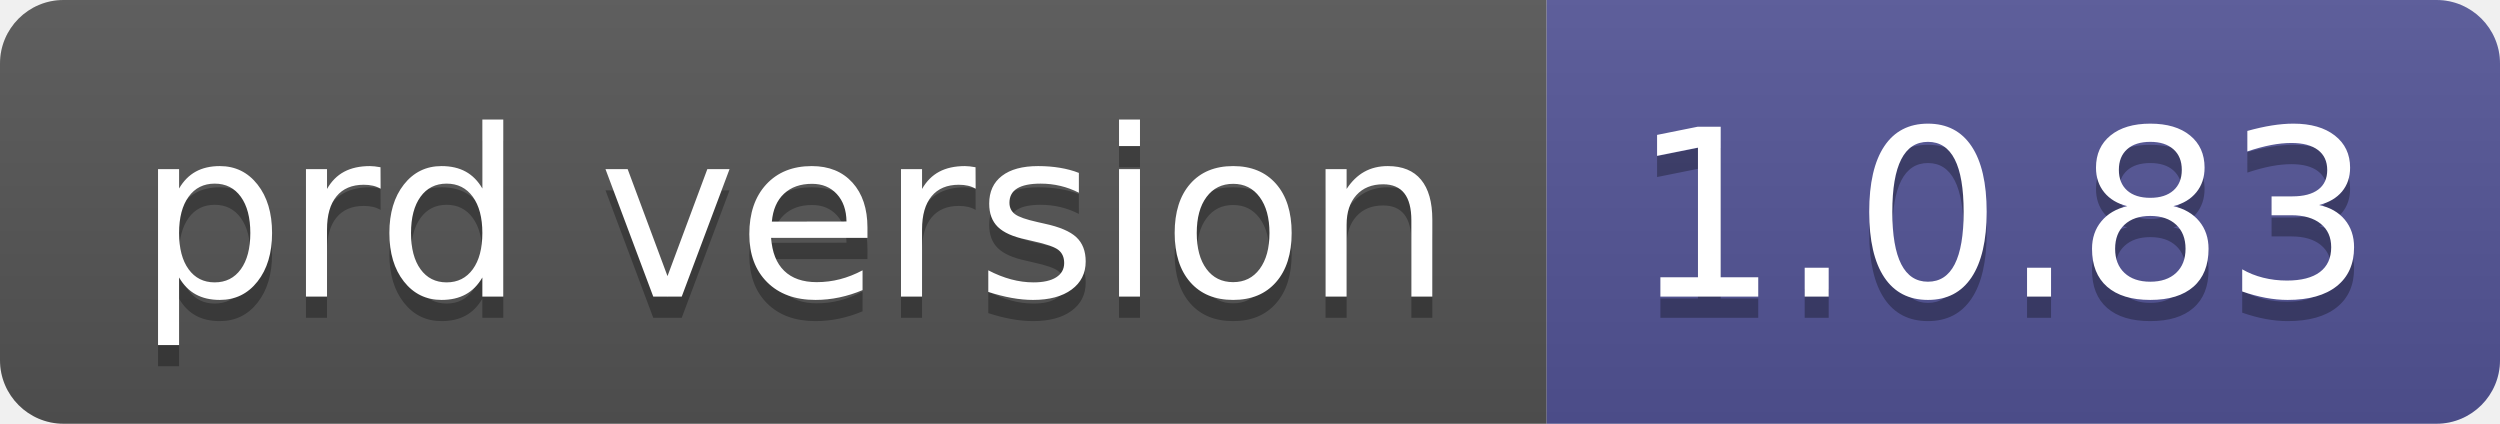
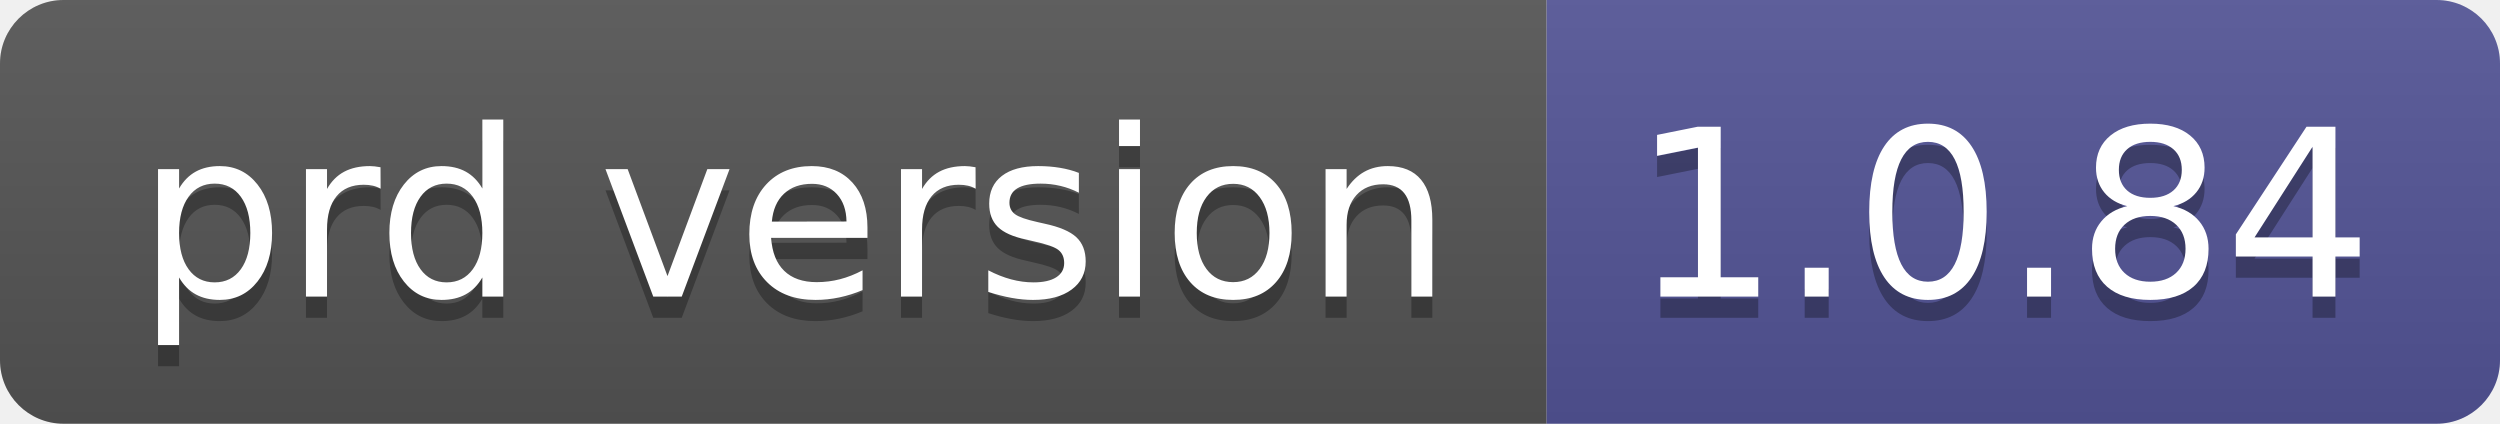
- <svg xmlns="http://www.w3.org/2000/svg" width="118" height="20" role="img" aria-label="prd version: 1.0.83">
+ <svg xmlns="http://www.w3.org/2000/svg" width="118" height="20" role="img" aria-label="prd version: 1.0.84">
  <linearGradient id="s" x2="0" y2="100%">
    <stop offset="0" stop-color="#bbb" stop-opacity=".1" />
    <stop offset="1" stop-opacity=".1" />
  </linearGradient>
  <clipPath id="r">
    <rect width="118" height="20" rx="3" fill="#fff" />
  </clipPath>
  <g clip-path="url(#r)">
    <rect width="73" height="20" fill="#555" />
    <rect x="73" width="45" height="20" fill="#535597" />
    <rect width="118" height="20" fill="url(#s)" />
  </g>
  <g fill="#fff" text-anchor="middle" font-family="Verdana,Geneva,DejaVu Sans,sans-serif" text-rendering="geometricPrecision" font-size="110">
    <text aria-hidden="true" x="375" y="150" fill="#010101" fill-opacity=".3" transform="scale(.1)" textLength="630">prd version</text>
    <text x="375" y="140" transform="scale(.1)" fill="#fff" textLength="630">prd version</text>
-     <text aria-hidden="true" x="945" y="150" fill="#010101" fill-opacity=".3" transform="scale(.1)" textLength="350">1.0.83</text>
-     <text x="945" y="140" transform="scale(.1)" fill="#fff" textLength="350">1.0.83</text>
+     <text aria-hidden="true" x="945" y="150" fill="#010101" fill-opacity=".3" transform="scale(.1)" textLength="350">1.0.84</text>
+     <text x="945" y="140" transform="scale(.1)" fill="#fff" textLength="350">1.0.84</text>
  </g>
</svg>
